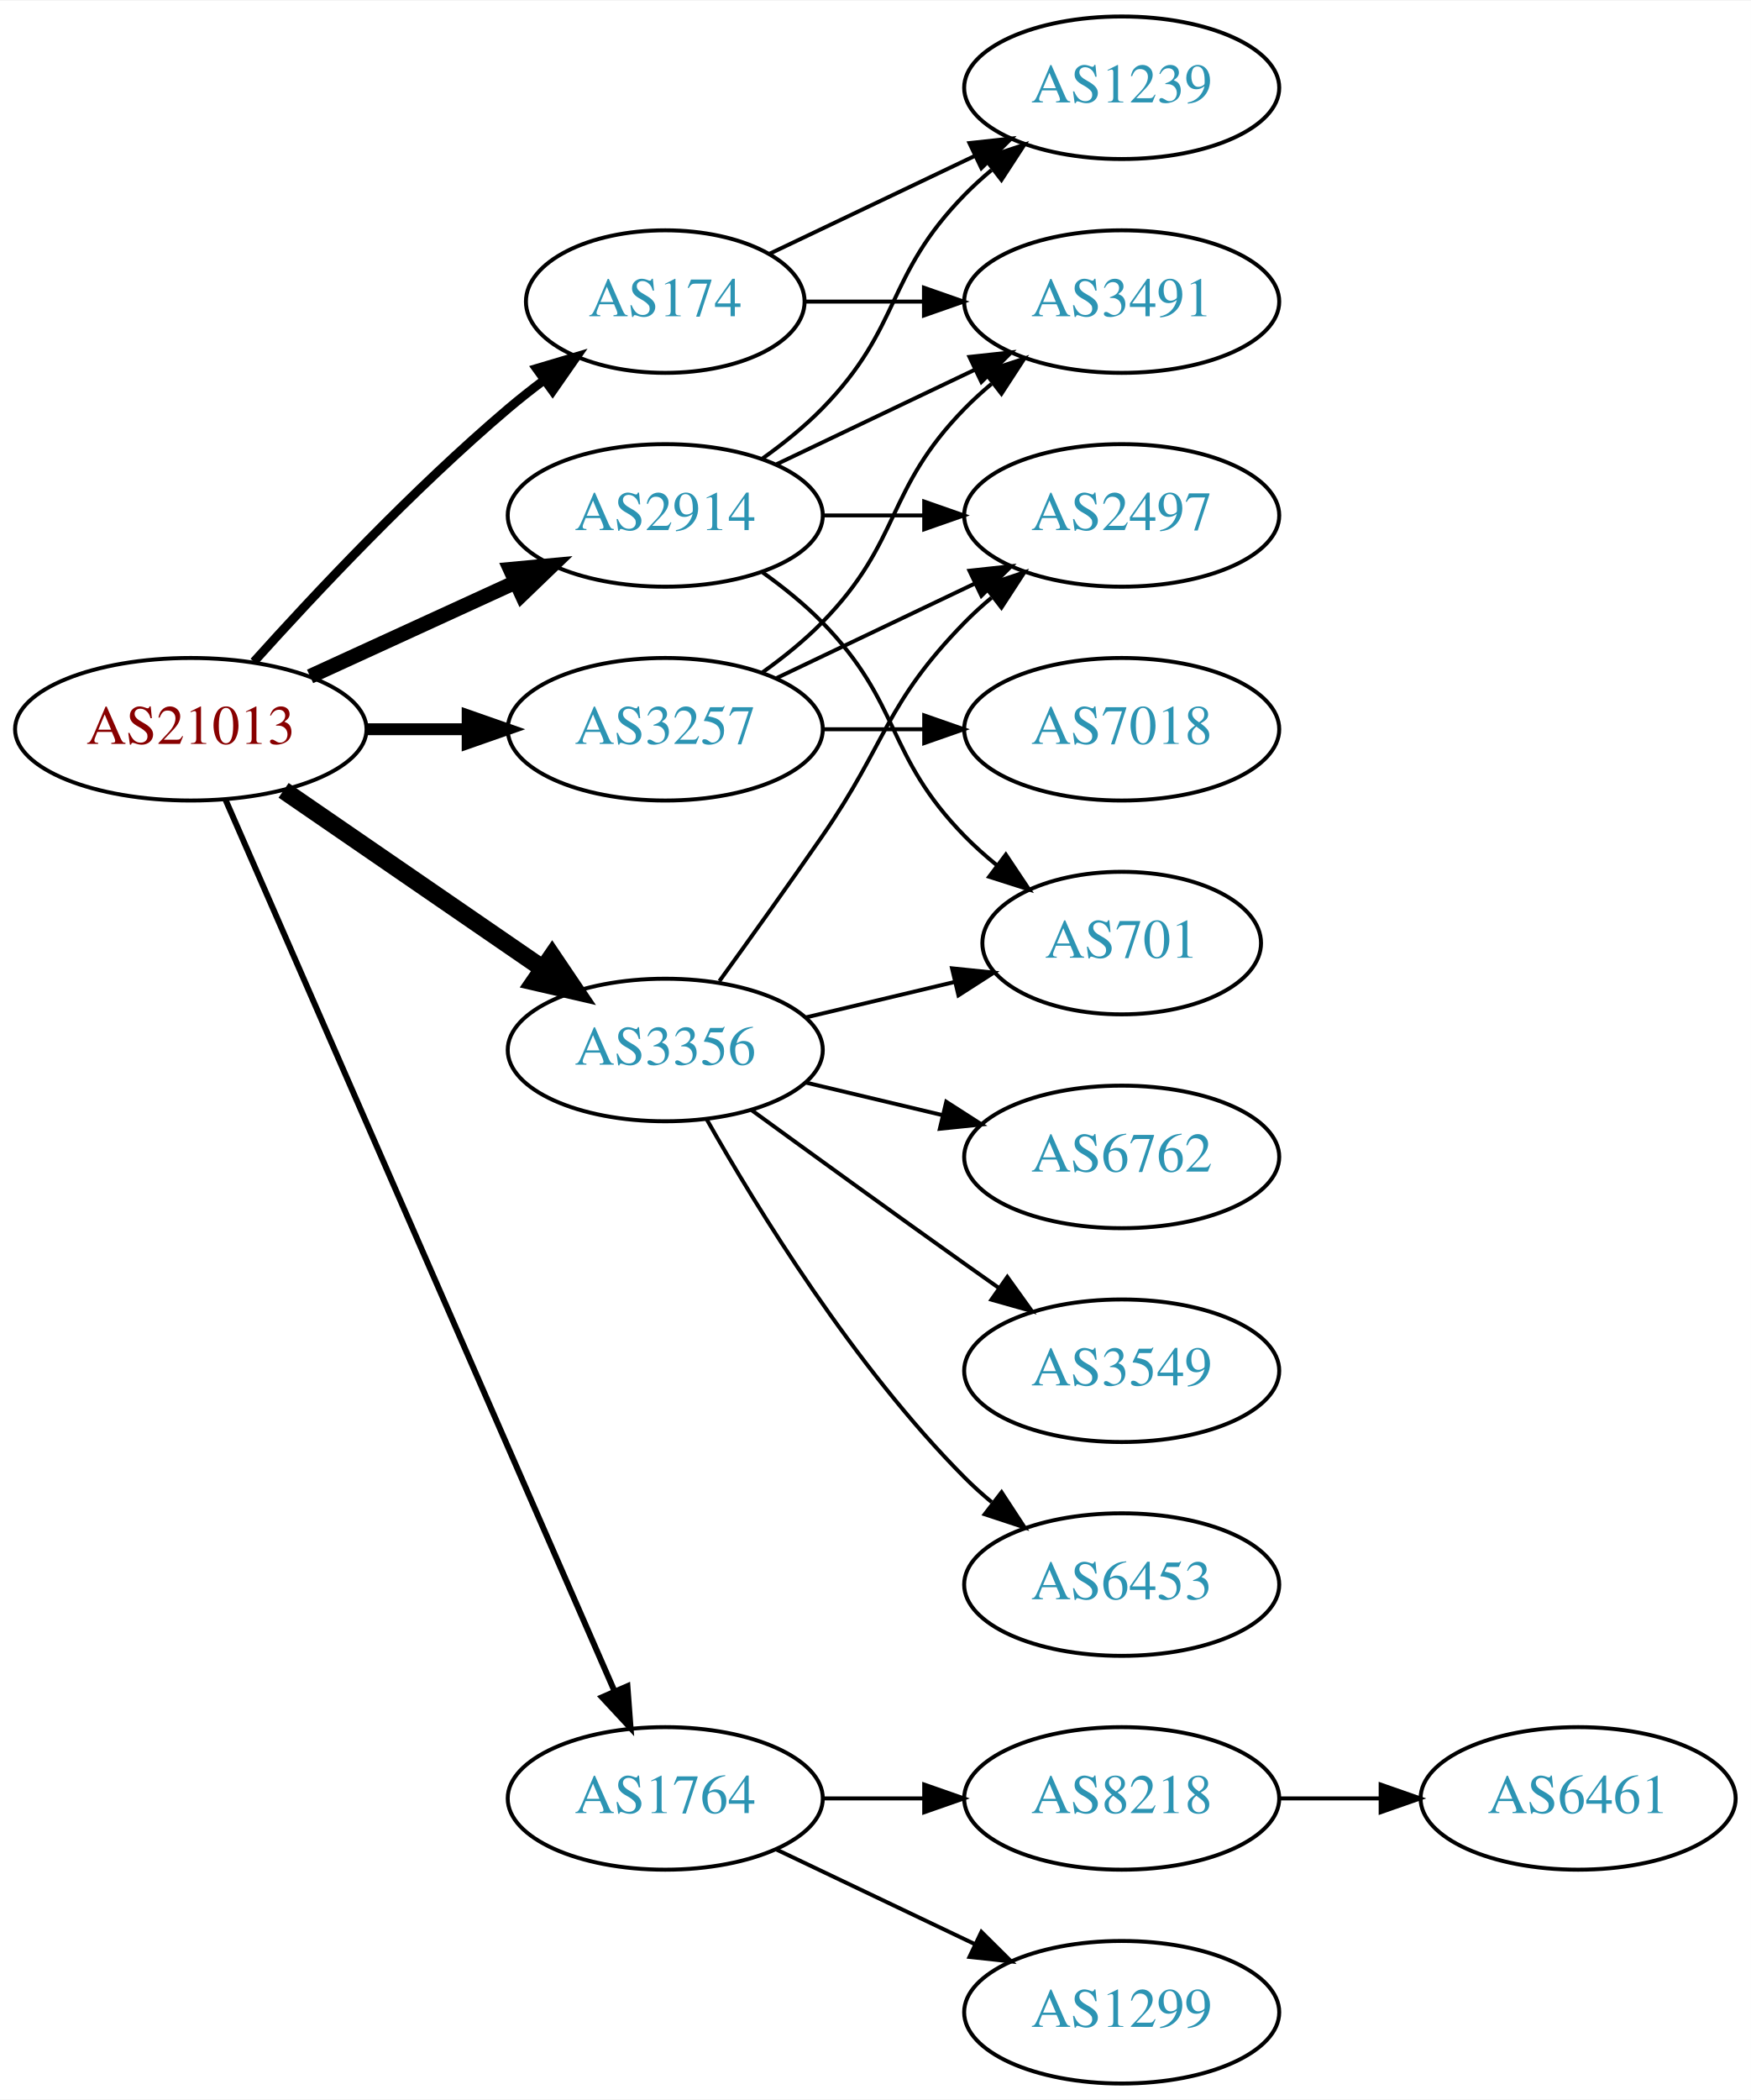
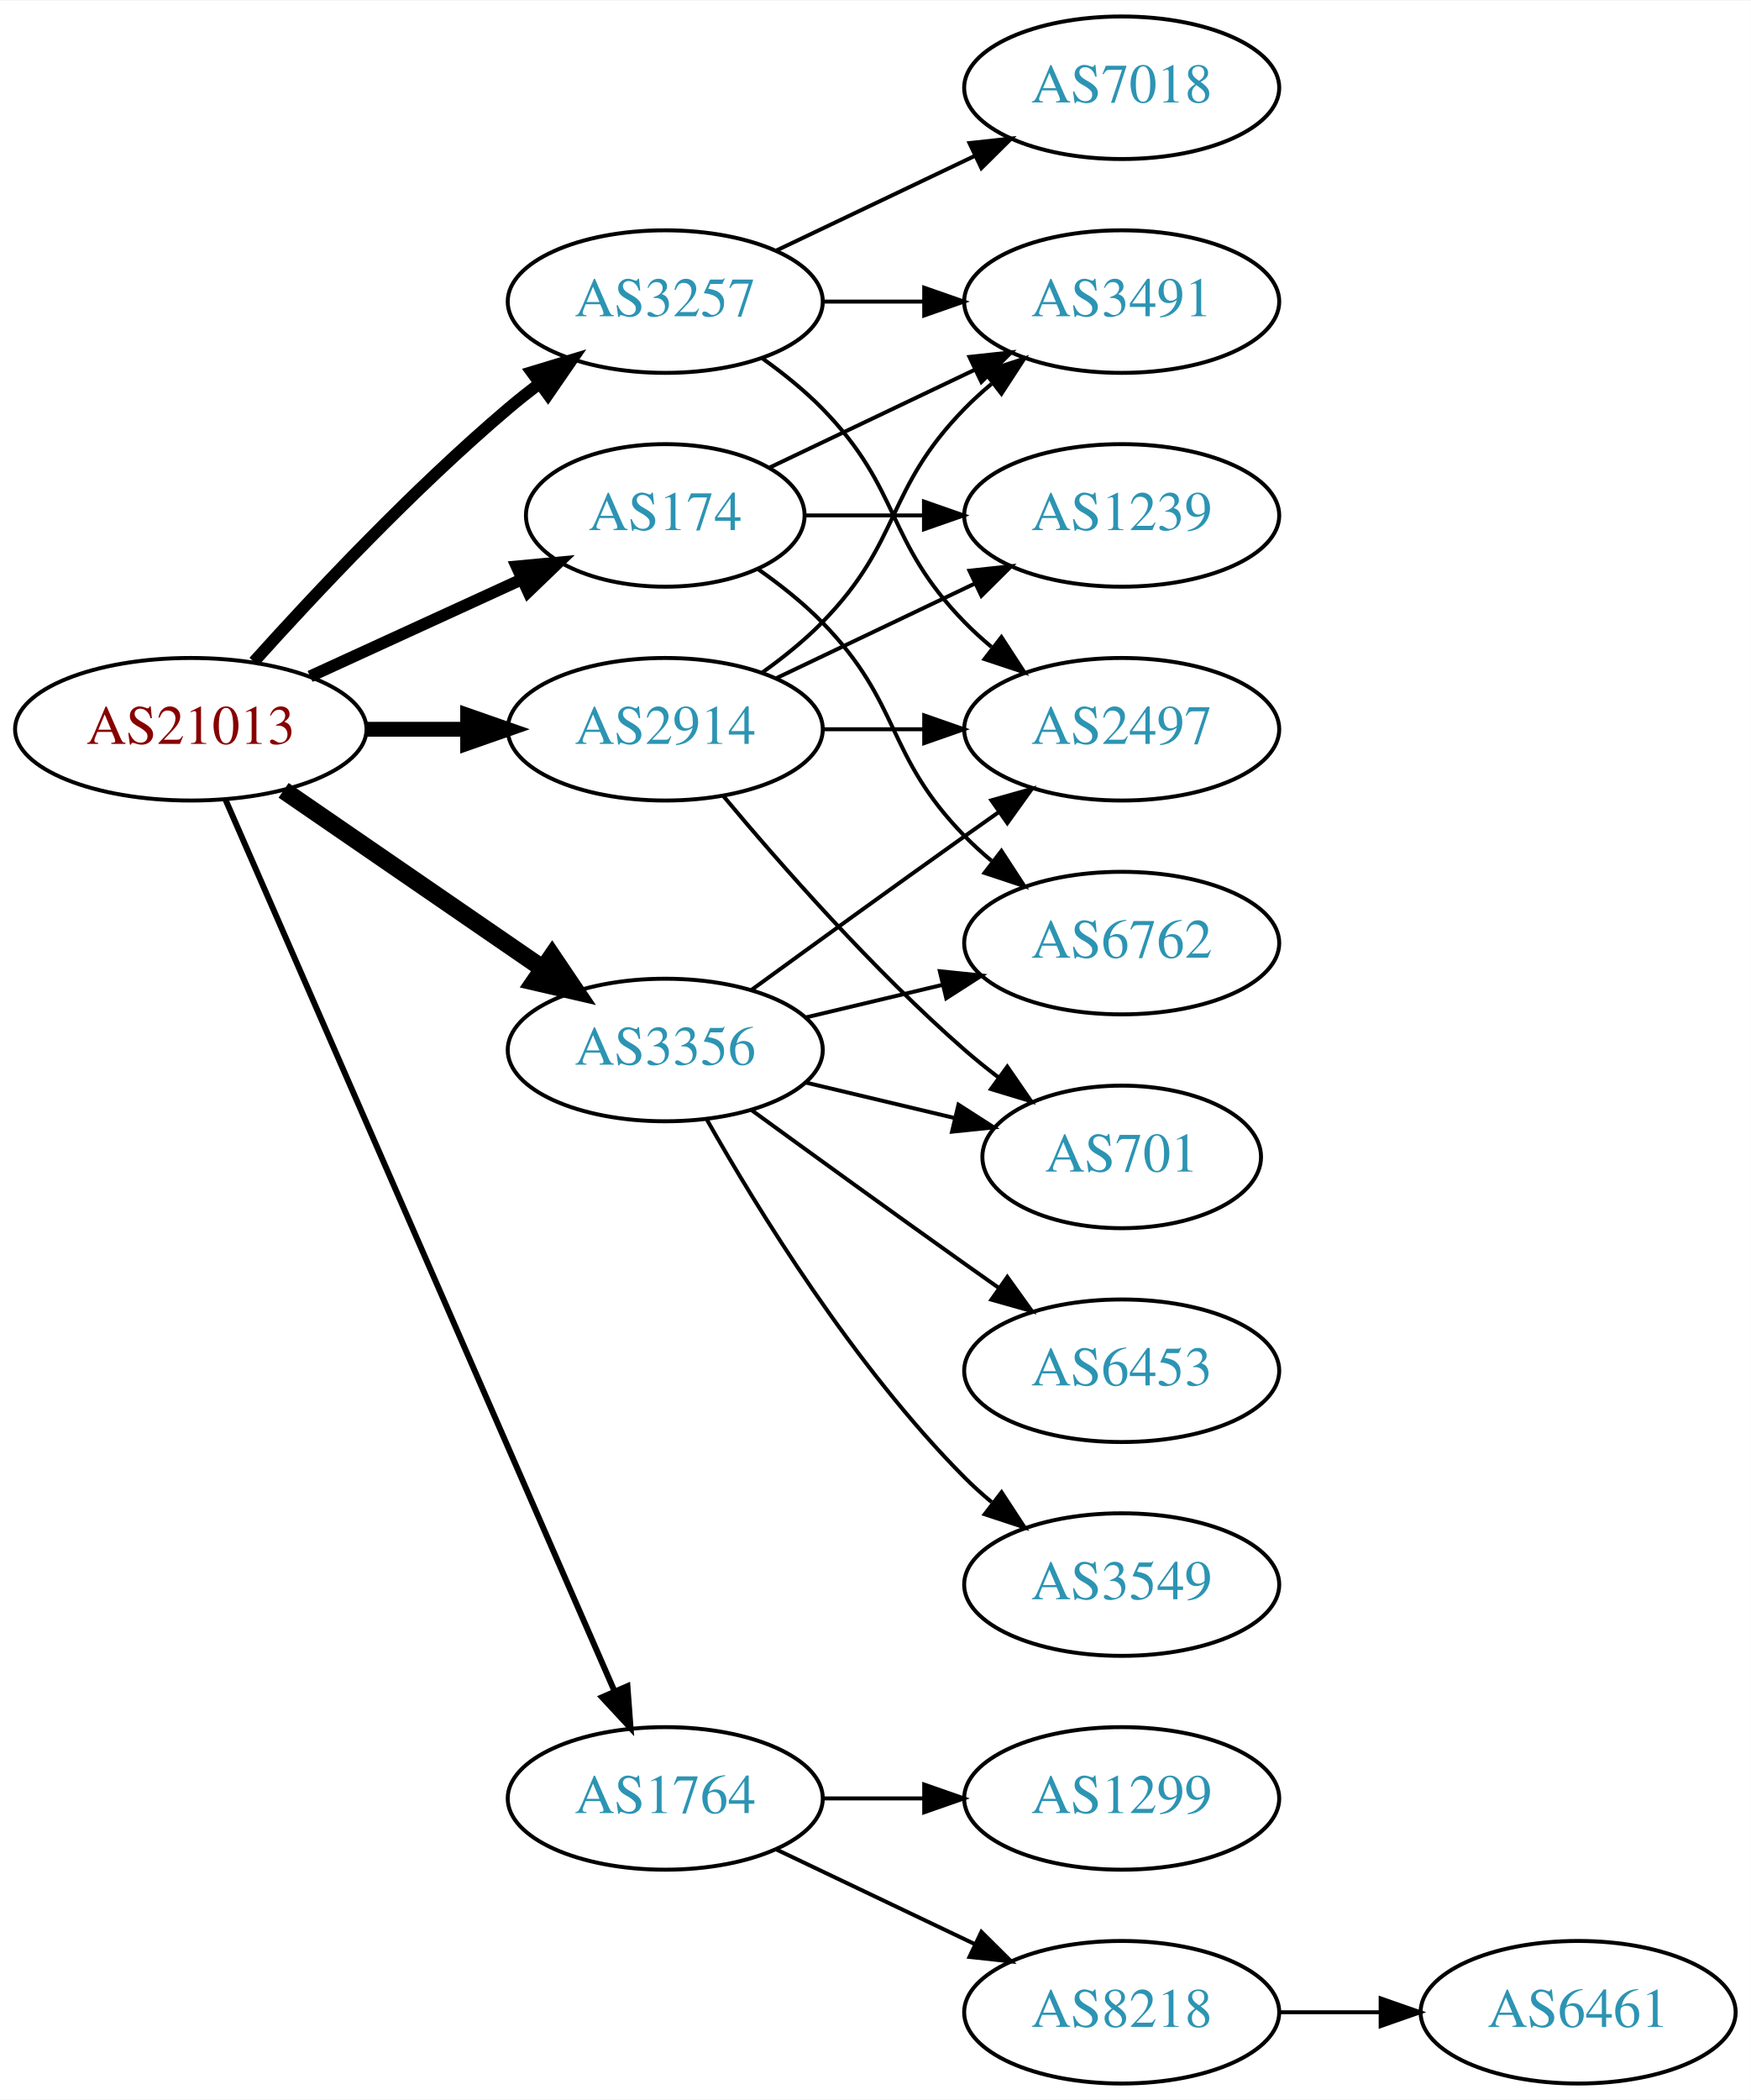
<svg xmlns="http://www.w3.org/2000/svg" xmlns:xlink="http://www.w3.org/1999/xlink" width="442pt" height="530pt" viewBox="0.00 0.00 442.27 530.00">
  <g id="graph0" class="graph" transform="scale(1 1) rotate(0) translate(4 526)">
    <polygon fill="white" stroke="none" points="-4,4 -4,-526 438.271,-526 438.271,4 -4,4" />
    <g id="node1" class="node">
      <g id="a_node1">
        <a xlink:href="/asn/21013" xlink:title="AS21013 ~ Wels, AT [AT]">
          <ellipse fill="#ffffff" stroke="black" cx="44.196" cy="-342" rx="44.393" ry="18" />
          <text text-anchor="middle" x="44.196" y="-338.3" font-family="Times,serif" font-size="14.00" fill="#880000">AS21013</text>
        </a>
      </g>
    </g>
    <g id="node2" class="node">
      <g id="a_node2">
        <a xlink:href="/asn/174" xlink:title="AS174 ~ Cogent Communications [US]">
-           <ellipse fill="#ffffff" stroke="black" cx="164.039" cy="-450" rx="35.194" ry="18" />
-           <text text-anchor="middle" x="164.039" y="-446.3" font-family="Times,serif" font-size="14.00" fill="#2c94b3">AS174</text>
+           <ellipse fill="#ffffff" stroke="black" cx="164.039" cy="-396" rx="35.194" ry="18" />
+           <text text-anchor="middle" x="164.039" y="-392.3" font-family="Times,serif" font-size="14.00" fill="#2c94b3">AS174</text>
        </a>
      </g>
    </g>
    <g id="edge1" class="edge">
-       <path fill="none" stroke="black" stroke-width="2.25" d="M60.128,-359.044C75.455,-376.097 100.39,-402.65 124.392,-423 127.244,-425.418 130.309,-427.833 133.421,-430.169" />
-       <polygon fill="black" stroke="black" stroke-width="2.25" points="131.494,-433.095 141.649,-436.116 135.594,-427.422 131.494,-433.095" />
+       <path fill="none" stroke="black" stroke-width="3" d="M74.326,-355.348C90.543,-362.78 110.846,-372.083 127.935,-379.914" />
+       <polygon fill="black" stroke="black" stroke-width="3" points="126.503,-383.108 137.052,-384.092 129.419,-376.744 126.503,-383.108" />
    </g>
    <g id="node3" class="node">
      <g id="a_node3">
        <a xlink:href="/asn/1764" xlink:title="AS1764 ~ NEXTLAYER-AS [AT]">
          <ellipse fill="#ffffff" stroke="black" cx="164.039" cy="-72" rx="39.794" ry="18" />
          <text text-anchor="middle" x="164.039" y="-68.3" font-family="Times,serif" font-size="14.00" fill="#2c94b3">AS1764</text>
        </a>
      </g>
    </g>
    <g id="edge2" class="edge">
      <path fill="none" stroke="black" stroke-width="1.5" d="M52.928,-324.285C73.029,-278.229 127.038,-154.486 151.141,-99.261" />
      <polygon fill="black" stroke="black" stroke-width="1.5" points="154.486,-100.346 155.278,-89.781 148.07,-97.546 154.486,-100.346" />
    </g>
    <g id="node4" class="node">
      <g id="a_node4">
        <a xlink:href="/asn/2914" xlink:title="AS2914 ~ NTT America, Inc. [US]">
-           <ellipse fill="#ffffff" stroke="black" cx="164.039" cy="-396" rx="39.794" ry="18" />
-           <text text-anchor="middle" x="164.039" y="-392.3" font-family="Times,serif" font-size="14.00" fill="#2c94b3">AS2914</text>
+           <ellipse fill="#ffffff" stroke="black" cx="164.039" cy="-342" rx="39.794" ry="18" />
+           <text text-anchor="middle" x="164.039" y="-338.3" font-family="Times,serif" font-size="14.00" fill="#2c94b3">AS2914</text>
        </a>
      </g>
    </g>
    <g id="edge3" class="edge">
-       <path fill="none" stroke="black" stroke-width="3.75" d="M74.326,-355.348C89.937,-362.502 109.335,-371.391 126.007,-379.03" />
-       <polygon fill="black" stroke="black" stroke-width="3.75" points="124.91,-382.378 135.459,-383.362 127.826,-376.014 124.91,-382.378" />
+       <path fill="none" stroke="black" stroke-width="3.75" d="M88.407,-342C96.72,-342 105.482,-342 113.965,-342" />
+       <polygon fill="black" stroke="black" stroke-width="3.75" points="114.123,-345.5 124.123,-342 114.123,-338.5 114.123,-345.5" />
    </g>
    <g id="node5" class="node">
      <g id="a_node5">
        <a xlink:href="/asn/3257" xlink:title="AS3257 ~ GTT [DE]">
-           <ellipse fill="#ffffff" stroke="black" cx="164.039" cy="-342" rx="39.794" ry="18" />
-           <text text-anchor="middle" x="164.039" y="-338.3" font-family="Times,serif" font-size="14.00" fill="#2c94b3">AS3257</text>
+           <ellipse fill="#ffffff" stroke="black" cx="164.039" cy="-450" rx="39.794" ry="18" />
+           <text text-anchor="middle" x="164.039" y="-446.3" font-family="Times,serif" font-size="14.00" fill="#2c94b3">AS3257</text>
        </a>
      </g>
    </g>
    <g id="edge4" class="edge">
-       <path fill="none" stroke="black" stroke-width="3" d="M88.407,-342C96.72,-342 105.482,-342 113.965,-342" />
-       <polygon fill="black" stroke="black" stroke-width="3" points="114.123,-345.5 124.123,-342 114.123,-338.5 114.123,-345.5" />
+       <path fill="none" stroke="black" stroke-width="3" d="M60.128,-359.044C75.455,-376.097 100.39,-402.65 124.392,-423 126.889,-425.117 129.55,-427.232 132.261,-429.293" />
+       <polygon fill="black" stroke="black" stroke-width="3" points="130.298,-432.194 140.437,-435.266 134.427,-426.541 130.298,-432.194" />
    </g>
    <g id="node6" class="node">
      <g id="a_node6">
        <a xlink:href="/asn/3356" xlink:title="AS3356 ~ Level 3 Parent, LLC [US]">
          <ellipse fill="#ffffff" stroke="black" cx="164.039" cy="-261" rx="39.794" ry="18" />
          <text text-anchor="middle" x="164.039" y="-257.3" font-family="Times,serif" font-size="14.00" fill="#2c94b3">AS3356</text>
        </a>
      </g>
    </g>
    <g id="edge5" class="edge">
      <path fill="none" stroke="black" stroke-width="4.5" d="M67.639,-326.574C86.22,-313.802 112.781,-295.545 133.161,-281.537" />
      <polygon fill="black" stroke="black" stroke-width="4.5" points="135.464,-284.731 141.475,-275.822 131.003,-278.242 135.464,-284.731" />
    </g>
    <g id="node7" class="node">
      <g id="a_node7">
+         <a xlink:href="/asn/1239" xlink:title="AS1239 ~ Sprint [US]">
+           <ellipse fill="#ffffff" stroke="black" cx="279.332" cy="-396" rx="39.794" ry="18" />
+           <text text-anchor="middle" x="279.332" y="-392.3" font-family="Times,serif" font-size="14.00" fill="#2c94b3">AS1239</text>
+         </a>
+       </g>
+     </g>
+     <g id="edge6" class="edge">
+       <path fill="none" stroke="black" d="M199.338,-396C208.715,-396 219.065,-396 229.1,-396" />
+       <polygon fill="black" stroke="black" points="229.388,-399.5 239.388,-396 229.388,-392.5 229.388,-399.5" />
+     </g>
+     <g id="node8" class="node">
+       <g id="a_node8">
        <a xlink:href="/asn/3491" xlink:title="AS3491 ~ PCCW Global, Inc. [US]">
          <ellipse fill="#ffffff" stroke="black" cx="279.332" cy="-450" rx="39.794" ry="18" />
          <text text-anchor="middle" x="279.332" y="-446.3" font-family="Times,serif" font-size="14.00" fill="#2c94b3">AS3491</text>
        </a>
      </g>
    </g>
-     <g id="edge6" class="edge">
-       <path fill="none" stroke="black" d="M199.338,-450C208.715,-450 219.065,-450 229.1,-450" />
-       <polygon fill="black" stroke="black" points="229.388,-453.5 239.388,-450 229.388,-446.5 229.388,-453.5" />
-     </g>
-     <g id="node8" class="node">
-       <g id="a_node8">
-         <a xlink:href="/asn/1239" xlink:title="AS1239 ~ Sprint [US]">
-           <ellipse fill="#ffffff" stroke="black" cx="279.332" cy="-504" rx="39.794" ry="18" />
-           <text text-anchor="middle" x="279.332" y="-500.3" font-family="Times,serif" font-size="14.00" fill="#2c94b3">AS1239</text>
-         </a>
-       </g>
-     </g>
    <g id="edge7" class="edge">
-       <path fill="none" stroke="black" d="M190.464,-462.119C205.766,-469.413 225.49,-478.814 242.372,-486.86" />
-       <polygon fill="black" stroke="black" points="240.879,-490.026 251.412,-491.169 243.891,-483.707 240.879,-490.026" />
+       <path fill="none" stroke="black" d="M190.464,-408.119C205.766,-415.413 225.49,-424.814 242.372,-432.86" />
+       <polygon fill="black" stroke="black" points="240.879,-436.026 251.412,-437.169 243.891,-429.707 240.879,-436.026" />
    </g>
    <g id="node9" class="node">
      <g id="a_node9">
-         <a xlink:href="/asn/8218" xlink:title="AS8218 ~ legacy Neotelecoms [FR]">
-           <ellipse fill="#ffffff" stroke="black" cx="279.332" cy="-72" rx="39.794" ry="18" />
-           <text text-anchor="middle" x="279.332" y="-68.3" font-family="Times,serif" font-size="14.00" fill="#2c94b3">AS8218</text>
+         <a xlink:href="/asn/6762" xlink:title="AS6762 ~ TELECOM ITALIA SPARKLE S.p.A. [IT]">
+           <ellipse fill="#ffffff" stroke="black" cx="279.332" cy="-288" rx="39.794" ry="18" />
+           <text text-anchor="middle" x="279.332" y="-284.3" font-family="Times,serif" font-size="14.00" fill="#2c94b3">AS6762</text>
        </a>
      </g>
    </g>
    <g id="edge8" class="edge">
-       <path fill="none" stroke="black" d="M203.711,-72C211.914,-72 220.678,-72 229.21,-72" />
-       <polygon fill="black" stroke="black" points="229.449,-75.5 239.449,-72 229.449,-68.5 229.449,-75.5" />
+       <path fill="none" stroke="black" d="M187.422,-382.468C193.063,-378.51 198.877,-373.914 203.685,-369 223.858,-348.383 219.513,-335.617 239.685,-315 241.778,-312.861 244.061,-310.782 246.438,-308.79" />
+       <polygon fill="black" stroke="black" points="248.956,-311.268 254.738,-302.389 244.681,-305.725 248.956,-311.268" />
    </g>
    <g id="node10" class="node">
      <g id="a_node10">
        <a xlink:href="/asn/1299" xlink:title="AS1299 ~ Telia Carrier [EU]">
+           <ellipse fill="#ffffff" stroke="black" cx="279.332" cy="-72" rx="39.794" ry="18" />
+           <text text-anchor="middle" x="279.332" y="-68.3" font-family="Times,serif" font-size="14.00" fill="#2c94b3">AS1299</text>
+         </a>
+       </g>
+     </g>
+     <g id="edge9" class="edge">
+       <path fill="none" stroke="black" d="M203.711,-72C211.914,-72 220.678,-72 229.21,-72" />
+       <polygon fill="black" stroke="black" points="229.449,-75.5 239.449,-72 229.449,-68.5 229.449,-75.5" />
+     </g>
+     <g id="node11" class="node">
+       <g id="a_node11">
+         <a xlink:href="/asn/8218" xlink:title="AS8218 ~ legacy Neotelecoms [FR]">
          <ellipse fill="#ffffff" stroke="black" cx="279.332" cy="-18" rx="39.794" ry="18" />
-           <text text-anchor="middle" x="279.332" y="-14.3" font-family="Times,serif" font-size="14.00" fill="#2c94b3">AS1299</text>
-         </a>
-       </g>
-     </g>
-     <g id="edge9" class="edge">
+           <text text-anchor="middle" x="279.332" y="-14.3" font-family="Times,serif" font-size="14.00" fill="#2c94b3">AS8218</text>
+         </a>
+       </g>
+     </g>
+     <g id="edge10" class="edge">
      <path fill="none" stroke="black" d="M192.175,-59.066C207.169,-51.919 225.99,-42.948 242.213,-35.215" />
      <polygon fill="black" stroke="black" points="243.895,-38.291 251.417,-30.829 240.884,-31.972 243.895,-38.291" />
    </g>
+     <g id="edge13" class="edge">
+       <path fill="none" stroke="black" d="M192.175,-354.934C207.169,-362.081 225.99,-371.052 242.213,-378.785" />
+       <polygon fill="black" stroke="black" points="240.884,-382.028 251.417,-383.171 243.895,-375.709 240.884,-382.028" />
+     </g>
    <g id="edge12" class="edge">
-       <path fill="none" stroke="black" d="M192.175,-408.934C207.169,-416.081 225.99,-425.052 242.213,-432.785" />
-       <polygon fill="black" stroke="black" points="240.884,-436.028 251.417,-437.171 243.895,-429.709 240.884,-436.028" />
-     </g>
-     <g id="edge13" class="edge">
-       <path fill="none" stroke="black" d="M188.633,-410.389C193.889,-414.148 199.22,-418.437 203.685,-423 223.858,-443.617 219.513,-456.383 239.685,-477 241.778,-479.139 244.061,-481.218 246.438,-483.21" />
-       <polygon fill="black" stroke="black" points="244.681,-486.275 254.738,-489.611 248.956,-480.732 244.681,-486.275" />
+       <path fill="none" stroke="black" d="M188.633,-356.389C193.889,-360.148 199.22,-364.437 203.685,-369 223.858,-389.617 219.513,-402.383 239.685,-423 241.778,-425.139 244.061,-427.218 246.438,-429.21" />
+       <polygon fill="black" stroke="black" points="244.681,-432.275 254.738,-435.611 248.956,-426.732 244.681,-432.275" />
+     </g>
+     <g id="node13" class="node">
+       <g id="a_node13">
+         <a xlink:href="/asn/2497" xlink:title="AS2497 ~ Internet Initiative Japan Inc. [JP]">
+           <ellipse fill="#ffffff" stroke="black" cx="279.332" cy="-342" rx="39.794" ry="18" />
+           <text text-anchor="middle" x="279.332" y="-338.3" font-family="Times,serif" font-size="14.00" fill="#2c94b3">AS2497</text>
+         </a>
+       </g>
+     </g>
+     <g id="edge14" class="edge">
+       <path fill="none" stroke="black" d="M203.711,-342C211.914,-342 220.678,-342 229.21,-342" />
+       <polygon fill="black" stroke="black" points="229.449,-345.5 239.449,-342 229.449,-338.5 229.449,-345.5" />
+     </g>
+     <g id="node14" class="node">
+       <g id="a_node14">
+         <a xlink:href="/asn/701" xlink:title="AS701 ~ UUNET [US]">
+           <ellipse fill="#ffffff" stroke="black" cx="279.332" cy="-234" rx="35.194" ry="18" />
+           <text text-anchor="middle" x="279.332" y="-230.3" font-family="Times,serif" font-size="14.00" fill="#2c94b3">AS701</text>
+         </a>
+       </g>
+     </g>
+     <g id="edge15" class="edge">
+       <path fill="none" stroke="black" d="M178.669,-325.183C192.951,-308.071 216.498,-281.255 239.685,-261 242.355,-258.668 245.228,-256.352 248.158,-254.114" />
+       <polygon fill="black" stroke="black" points="250.436,-256.784 256.449,-248.061 246.309,-251.13 250.436,-256.784" />
+     </g>
+     <g id="edge18" class="edge">
+       <path fill="none" stroke="black" d="M203.711,-450C211.914,-450 220.678,-450 229.21,-450" />
+       <polygon fill="black" stroke="black" points="229.449,-453.5 239.449,-450 229.449,-446.5 229.449,-453.5" />
+     </g>
+     <g id="edge17" class="edge">
+       <path fill="none" stroke="black" d="M188.633,-435.611C193.889,-431.852 199.22,-427.563 203.685,-423 223.858,-402.383 219.513,-389.617 239.685,-369 241.778,-366.861 244.061,-364.782 246.438,-362.79" />
+       <polygon fill="black" stroke="black" points="248.956,-365.268 254.738,-356.389 244.681,-359.725 248.956,-365.268" />
+     </g>
+     <g id="node15" class="node">
+       <g id="a_node15">
+         <a xlink:href="/asn/7018" xlink:title="AS7018 ~ AT&amp;T Services, Inc. [US]">
+           <ellipse fill="#ffffff" stroke="black" cx="279.332" cy="-504" rx="39.794" ry="18" />
+           <text text-anchor="middle" x="279.332" y="-500.3" font-family="Times,serif" font-size="14.00" fill="#2c94b3">AS7018</text>
+         </a>
+       </g>
+     </g>
+     <g id="edge16" class="edge">
+       <path fill="none" stroke="black" d="M192.175,-462.934C207.169,-470.081 225.99,-479.052 242.213,-486.785" />
+       <polygon fill="black" stroke="black" points="240.884,-490.028 251.417,-491.171 243.895,-483.709 240.884,-490.028" />
+     </g>
+     <g id="edge21" class="edge">
+       <path fill="none" stroke="black" d="M199.646,-269.248C210.517,-271.838 222.671,-274.735 234.114,-277.462" />
+       <polygon fill="black" stroke="black" points="233.397,-280.889 243.936,-279.803 235.02,-274.08 233.397,-280.889" />
+     </g>
+     <g id="edge22" class="edge">
+       <path fill="none" stroke="black" d="M185.887,-276.222C200.821,-287.091 221.435,-302.025 239.685,-315 242.506,-317.005 245.449,-319.085 248.397,-321.159" />
+       <polygon fill="black" stroke="black" points="246.424,-324.05 256.621,-326.926 250.443,-318.319 246.424,-324.05" />
+     </g>
+     <g id="edge19" class="edge">
+       <path fill="none" stroke="black" d="M199.646,-252.752C211.44,-249.942 224.745,-246.771 237.013,-243.847" />
+       <polygon fill="black" stroke="black" points="238.101,-247.186 247.018,-241.463 236.479,-240.376 238.101,-247.186" />
+     </g>
+     <g id="node16" class="node">
+       <g id="a_node16">
+         <a xlink:href="/asn/6453" xlink:title="AS6453 ~ TATA COMMUNICATIONS (AMERICA) INC [US]">
+           <ellipse fill="#ffffff" stroke="black" cx="279.332" cy="-180" rx="39.794" ry="18" />
+           <text text-anchor="middle" x="279.332" y="-176.3" font-family="Times,serif" font-size="14.00" fill="#2c94b3">AS6453</text>
+         </a>
+       </g>
+     </g>
+     <g id="edge20" class="edge">
+       <path fill="none" stroke="black" d="M185.887,-245.778C200.821,-234.909 221.435,-219.975 239.685,-207 242.506,-204.995 245.449,-202.915 248.397,-200.841" />
+       <polygon fill="black" stroke="black" points="250.443,-203.681 256.621,-195.074 246.424,-197.95 250.443,-203.681" />
+     </g>
+     <g id="node17" class="node">
+       <g id="a_node17">
+         <a xlink:href="/asn/3549" xlink:title="AS3549 ~ Level 3 Parent, LLC [US]">
+           <ellipse fill="#ffffff" stroke="black" cx="279.332" cy="-126" rx="39.794" ry="18" />
+           <text text-anchor="middle" x="279.332" y="-122.3" font-family="Times,serif" font-size="14.00" fill="#2c94b3">AS3549</text>
+         </a>
+       </g>
+     </g>
+     <g id="edge23" class="edge">
+       <path fill="none" stroke="black" d="M174.498,-243.51C187.28,-220.904 211.712,-181.114 239.685,-153 241.796,-150.879 244.092,-148.812 246.477,-146.829" />
+       <polygon fill="black" stroke="black" points="248.993,-149.31 254.793,-140.444 244.73,-143.758 248.993,-149.31" />
    </g>
    <g id="node12" class="node">
      <g id="a_node12">
-         <a xlink:href="/asn/2497" xlink:title="AS2497 ~ Internet Initiative Japan Inc. [JP]">
-           <ellipse fill="#ffffff" stroke="black" cx="279.332" cy="-396" rx="39.794" ry="18" />
-           <text text-anchor="middle" x="279.332" y="-392.3" font-family="Times,serif" font-size="14.00" fill="#2c94b3">AS2497</text>
+         <a xlink:href="/asn/6461" xlink:title="AS6461 ~ Zayo Bandwidth [US]">
+           <ellipse fill="#ffffff" stroke="black" cx="394.625" cy="-18" rx="39.794" ry="18" />
+           <text text-anchor="middle" x="394.625" y="-14.3" font-family="Times,serif" font-size="14.00" fill="#2c94b3">AS6461</text>
        </a>
      </g>
    </g>
    <g id="edge11" class="edge">
-       <path fill="none" stroke="black" d="M203.711,-396C211.914,-396 220.678,-396 229.21,-396" />
-       <polygon fill="black" stroke="black" points="229.449,-399.5 239.449,-396 229.449,-392.5 229.449,-399.5" />
-     </g>
-     <g id="node13" class="node">
-       <g id="a_node13">
-         <a xlink:href="/asn/701" xlink:title="AS701 ~ UUNET [US]">
-           <ellipse fill="#ffffff" stroke="black" cx="279.332" cy="-288" rx="35.194" ry="18" />
-           <text text-anchor="middle" x="279.332" y="-284.3" font-family="Times,serif" font-size="14.00" fill="#2c94b3">AS701</text>
-         </a>
-       </g>
-     </g>
-     <g id="edge14" class="edge">
-       <path fill="none" stroke="black" d="M188.633,-381.611C193.889,-377.852 199.22,-373.563 203.685,-369 223.858,-348.383 219.513,-335.617 239.685,-315 242.164,-312.466 244.911,-310.017 247.763,-307.696" />
-       <polygon fill="black" stroke="black" points="250.066,-310.343 255.949,-301.532 245.855,-304.752 250.066,-310.343" />
-     </g>
-     <g id="edge17" class="edge">
-       <path fill="none" stroke="black" d="M188.633,-356.389C193.889,-360.148 199.22,-364.437 203.685,-369 223.858,-389.617 219.513,-402.383 239.685,-423 241.778,-425.139 244.061,-427.218 246.438,-429.21" />
-       <polygon fill="black" stroke="black" points="244.681,-432.275 254.738,-435.611 248.956,-426.732 244.681,-432.275" />
-     </g>
-     <g id="edge15" class="edge">
-       <path fill="none" stroke="black" d="M192.175,-354.934C207.169,-362.081 225.99,-371.052 242.213,-378.785" />
-       <polygon fill="black" stroke="black" points="240.884,-382.028 251.417,-383.171 243.895,-375.709 240.884,-382.028" />
-     </g>
-     <g id="node14" class="node">
-       <g id="a_node14">
-         <a xlink:href="/asn/7018" xlink:title="AS7018 ~ AT&amp;T Services, Inc. [US]">
-           <ellipse fill="#ffffff" stroke="black" cx="279.332" cy="-342" rx="39.794" ry="18" />
-           <text text-anchor="middle" x="279.332" y="-338.3" font-family="Times,serif" font-size="14.00" fill="#2c94b3">AS7018</text>
-         </a>
-       </g>
-     </g>
-     <g id="edge16" class="edge">
-       <path fill="none" stroke="black" d="M203.711,-342C211.914,-342 220.678,-342 229.21,-342" />
-       <polygon fill="black" stroke="black" points="229.449,-345.5 239.449,-342 229.449,-338.5 229.449,-345.5" />
-     </g>
-     <g id="edge22" class="edge">
-       <path fill="none" stroke="black" d="M177.718,-278.406C185.333,-288.937 195.166,-302.67 203.685,-315 220.081,-338.731 219.513,-348.383 239.685,-369 241.778,-371.139 244.061,-373.218 246.438,-375.21" />
-       <polygon fill="black" stroke="black" points="244.681,-378.275 254.738,-381.611 248.956,-372.732 244.681,-378.275" />
-     </g>
-     <g id="edge20" class="edge">
-       <path fill="none" stroke="black" d="M199.646,-269.248C211.44,-272.058 224.745,-275.229 237.013,-278.153" />
-       <polygon fill="black" stroke="black" points="236.479,-281.624 247.018,-280.537 238.101,-274.814 236.479,-281.624" />
-     </g>
-     <g id="node15" class="node">
-       <g id="a_node15">
-         <a xlink:href="/asn/6762" xlink:title="AS6762 ~ TELECOM ITALIA SPARKLE S.p.A. [IT]">
-           <ellipse fill="#ffffff" stroke="black" cx="279.332" cy="-234" rx="39.794" ry="18" />
-           <text text-anchor="middle" x="279.332" y="-230.3" font-family="Times,serif" font-size="14.00" fill="#2c94b3">AS6762</text>
-         </a>
-       </g>
-     </g>
-     <g id="edge18" class="edge">
-       <path fill="none" stroke="black" d="M199.646,-252.752C210.517,-250.162 222.671,-247.265 234.114,-244.538" />
-       <polygon fill="black" stroke="black" points="235.02,-247.92 243.936,-242.197 233.397,-241.111 235.02,-247.92" />
-     </g>
-     <g id="node16" class="node">
-       <g id="a_node16">
-         <a xlink:href="/asn/3549" xlink:title="AS3549 ~ Level 3 Parent, LLC [US]">
-           <ellipse fill="#ffffff" stroke="black" cx="279.332" cy="-180" rx="39.794" ry="18" />
-           <text text-anchor="middle" x="279.332" y="-176.3" font-family="Times,serif" font-size="14.00" fill="#2c94b3">AS3549</text>
-         </a>
-       </g>
-     </g>
-     <g id="edge19" class="edge">
-       <path fill="none" stroke="black" d="M185.887,-245.778C200.821,-234.909 221.435,-219.975 239.685,-207 242.506,-204.995 245.449,-202.915 248.397,-200.841" />
-       <polygon fill="black" stroke="black" points="250.443,-203.681 256.621,-195.074 246.424,-197.95 250.443,-203.681" />
-     </g>
-     <g id="node17" class="node">
-       <g id="a_node17">
-         <a xlink:href="/asn/6453" xlink:title="AS6453 ~ TATA COMMUNICATIONS (AMERICA) INC [US]">
-           <ellipse fill="#ffffff" stroke="black" cx="279.332" cy="-126" rx="39.794" ry="18" />
-           <text text-anchor="middle" x="279.332" y="-122.3" font-family="Times,serif" font-size="14.00" fill="#2c94b3">AS6453</text>
-         </a>
-       </g>
-     </g>
-     <g id="edge21" class="edge">
-       <path fill="none" stroke="black" d="M174.498,-243.51C187.28,-220.904 211.712,-181.114 239.685,-153 241.796,-150.879 244.092,-148.812 246.477,-146.829" />
-       <polygon fill="black" stroke="black" points="248.993,-149.31 254.793,-140.444 244.73,-143.758 248.993,-149.31" />
-     </g>
-     <g id="node11" class="node">
-       <g id="a_node11">
-         <a xlink:href="/asn/6461" xlink:title="AS6461 ~ Zayo Bandwidth [US]">
-           <ellipse fill="#ffffff" stroke="black" cx="394.625" cy="-72" rx="39.794" ry="18" />
-           <text text-anchor="middle" x="394.625" y="-68.3" font-family="Times,serif" font-size="14.00" fill="#2c94b3">AS6461</text>
-         </a>
-       </g>
-     </g>
-     <g id="edge10" class="edge">
-       <path fill="none" stroke="black" d="M319.004,-72C327.207,-72 335.971,-72 344.503,-72" />
-       <polygon fill="black" stroke="black" points="344.742,-75.5 354.742,-72 344.742,-68.5 344.742,-75.5" />
+       <path fill="none" stroke="black" d="M319.004,-18C327.207,-18 335.971,-18 344.503,-18" />
+       <polygon fill="black" stroke="black" points="344.742,-21.5 354.742,-18 344.742,-14.5 344.742,-21.5" />
    </g>
  </g>
</svg>
